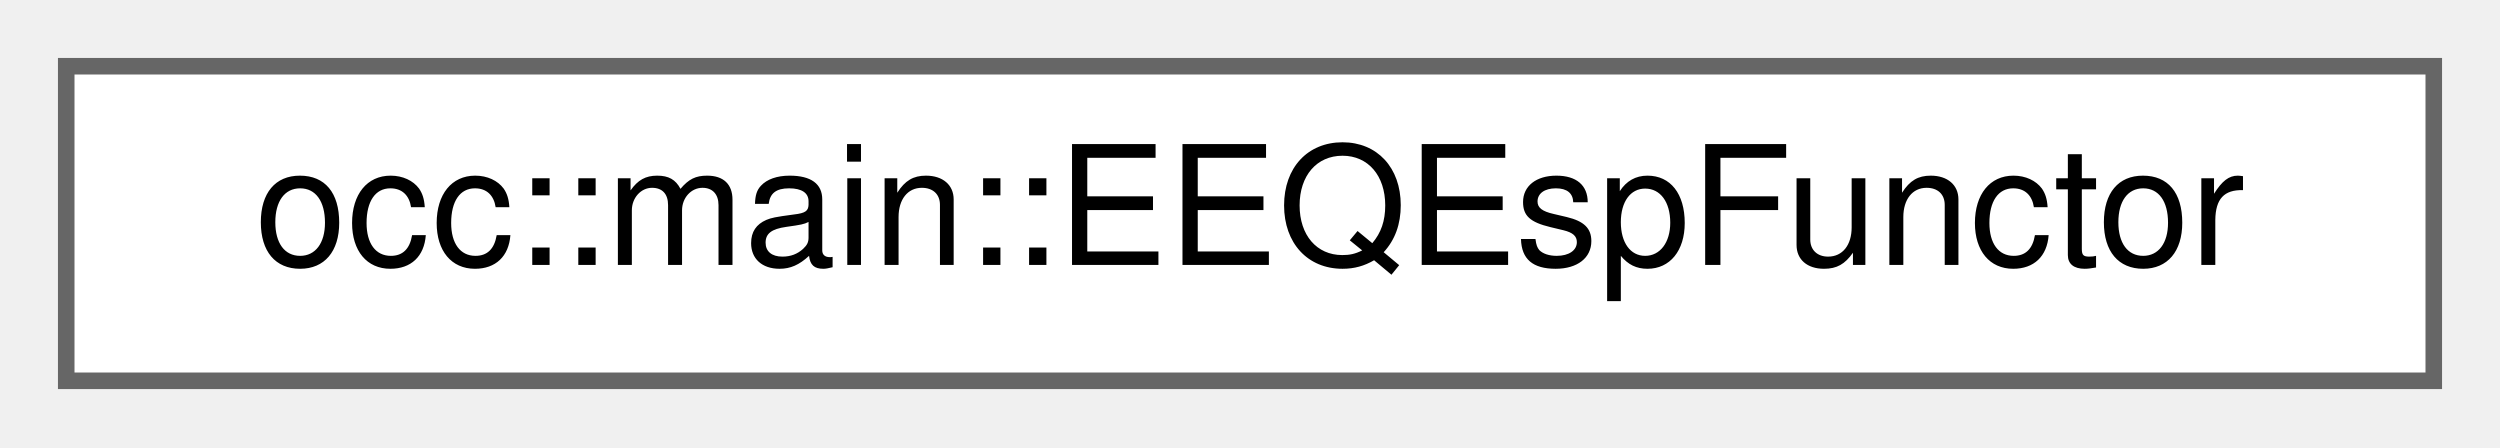
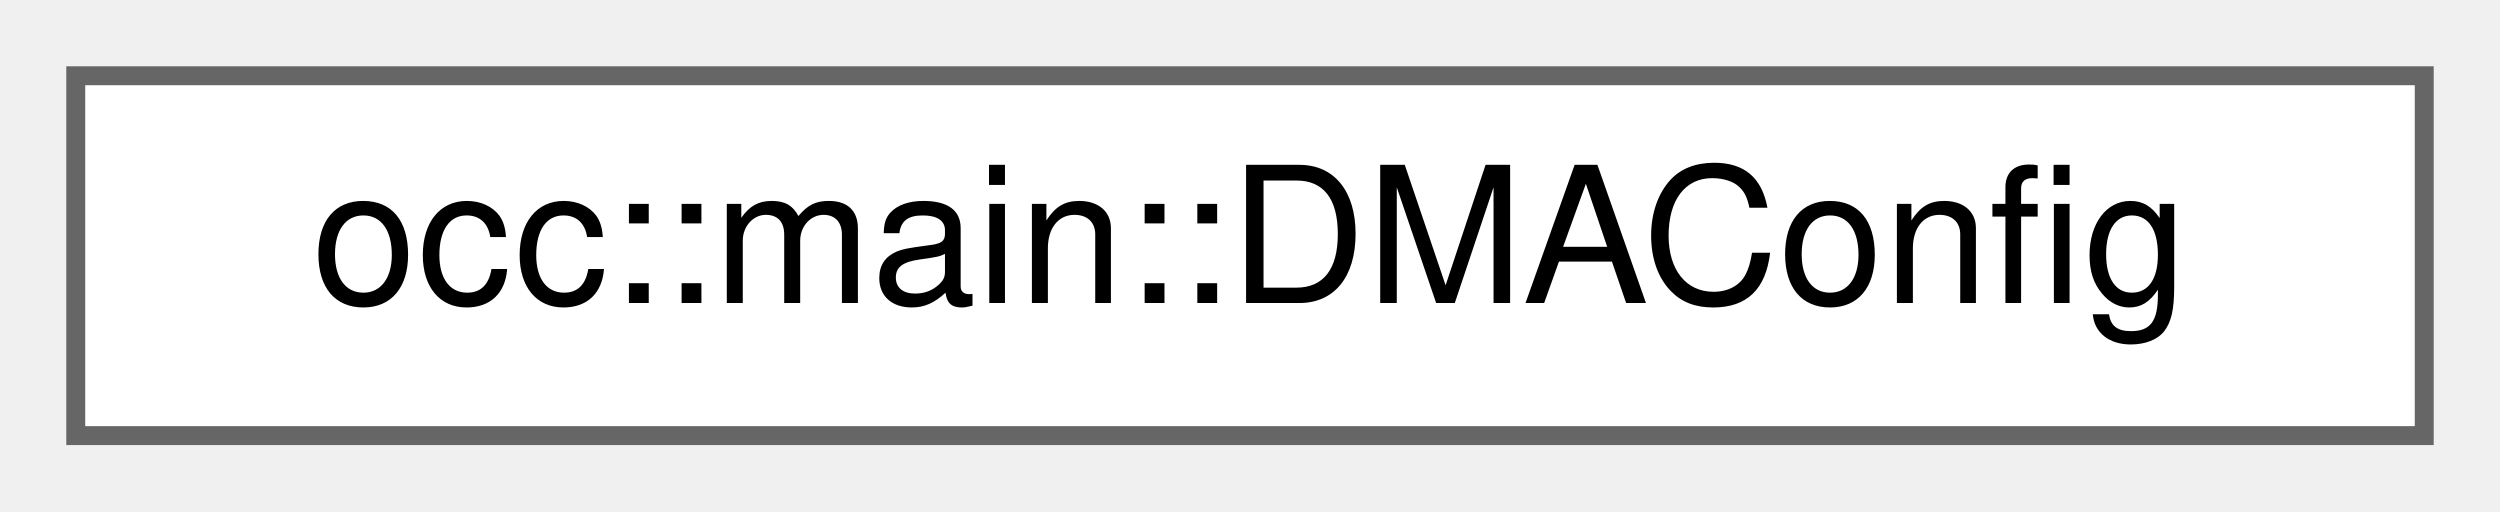
- <svg xmlns="http://www.w3.org/2000/svg" xmlns:xlink="http://www.w3.org/1999/xlink" width="151pt" height="27pt" viewBox="0.00 0.00 151.00 27.00">
+ <svg xmlns="http://www.w3.org/2000/svg" xmlns:xlink="http://www.w3.org/1999/xlink" width="132pt" height="27pt" viewBox="0.00 0.00 132.00 27.00">
  <g id="graph0" class="graph" transform="scale(1 1) rotate(0) translate(4 23)">
    <g id="Node000000" class="node">
      <g id="a_Node000000">
-         <a xlink:href="structocc_1_1main_1_1EEQEspFunctor.html" target="_top" xlink:title=" ">
-           <polygon fill="white" stroke="#666666" points="143,-19 0,-19 0,0 143,0 143,-19" />
-           <text text-anchor="middle" x="71.5" y="-7" font-family="Helvetica,sans-Serif" font-size="10.00">occ::main::EEQEspFunctor</text>
+         <a xlink:href="structocc_1_1main_1_1DMAConfig.html" target="_top" xlink:title=" ">
+           <polygon fill="white" stroke="#666666" points="124,-19 0,-19 0,0 124,0 124,-19" />
+           <text text-anchor="middle" x="62" y="-7" font-family="Helvetica,sans-Serif" font-size="10.00">occ::main::DMAConfig</text>
        </a>
      </g>
    </g>
  </g>
</svg>
